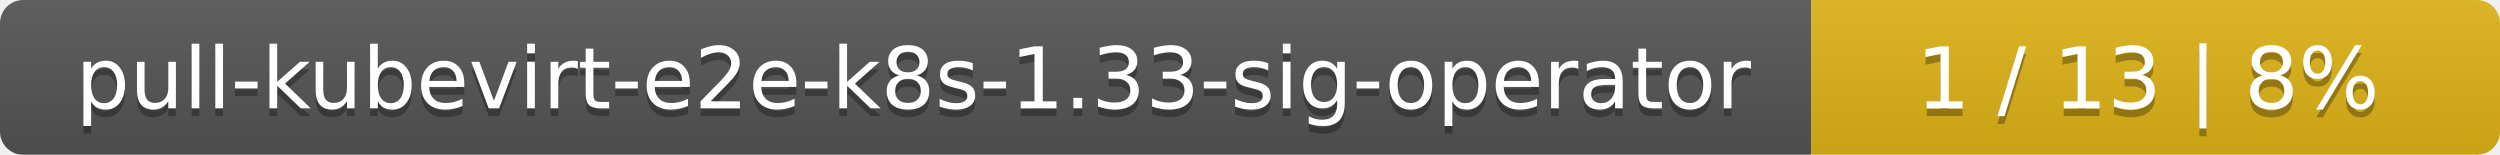
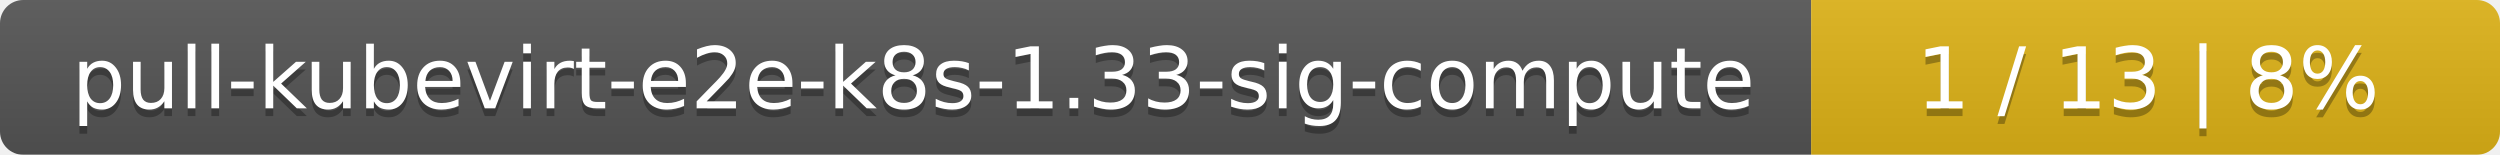
<svg xmlns="http://www.w3.org/2000/svg" width="323" height="20">
  <linearGradient id="smooth" x2="0" y2="100%">
    <stop offset="0" stop-color="#bbb" stop-opacity=".1" />
    <stop offset="1" stop-opacity=".1" />
  </linearGradient>
  <mask id="round">
    <rect width="323" height="20" rx="3" fill="#fff" />
  </mask>
  <g mask="url(#round)">
    <rect width="234" height="20" fill="#555" />
    <rect x="234" width="89" height="20" fill="#dfb317" />
    <rect width="323" height="20" fill="url(#smooth)" />
  </g>
  <g fill="#fff" text-anchor="middle" font-family="DejaVu Sans,Verdana,Geneva,sans-serif" font-size="11">
-     <text x="118" y="15" fill="#010101" fill-opacity=".3">pull-kubevirt-e2e-k8s-1.33-sig-operator</text>
-     <text x="118" y="14">pull-kubevirt-e2e-k8s-1.33-sig-operator</text>
+     <text x="118" y="15" fill="#010101" fill-opacity=".3">pull-kubevirt-e2e-k8s-1.33-sig-compute</text>
+     <text x="118" y="14">pull-kubevirt-e2e-k8s-1.33-sig-compute</text>
    <text x="277.5" y="15" fill="#010101" fill-opacity=".3">1 / 13    |    8%</text>
    <text x="277.5" y="14">1 / 13    |    8%</text>
  </g>
</svg>
